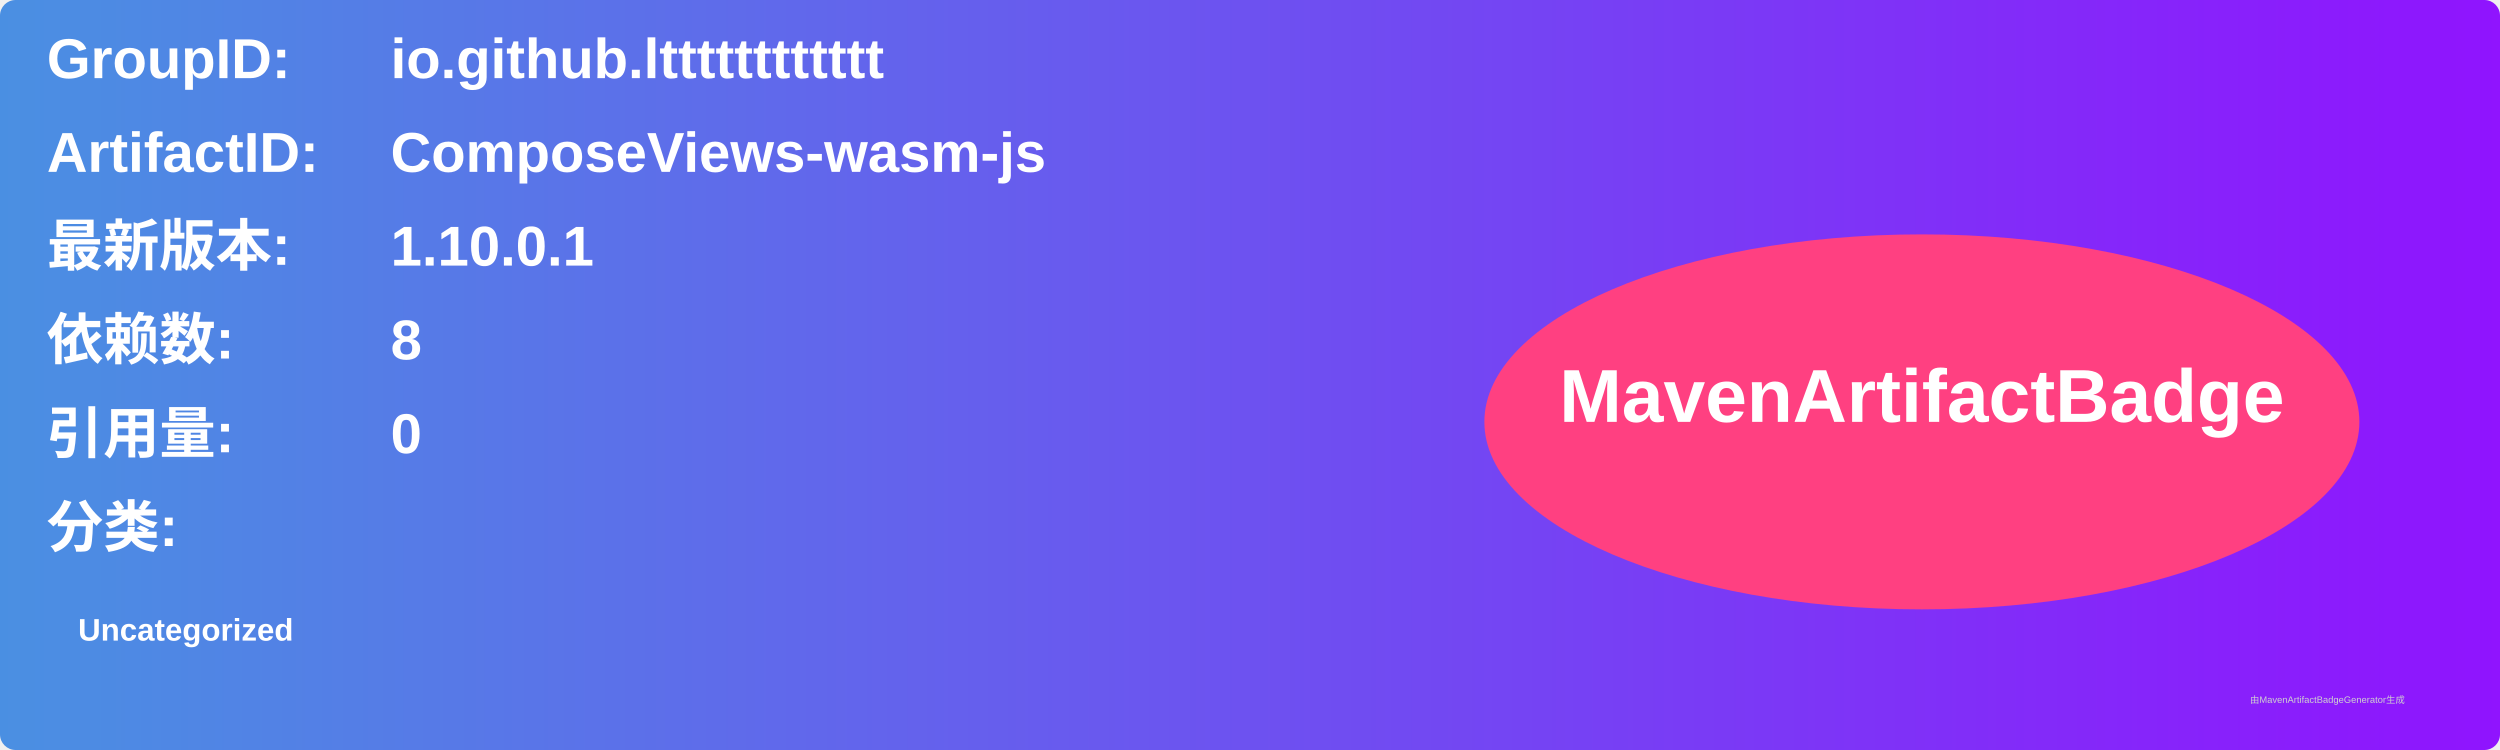
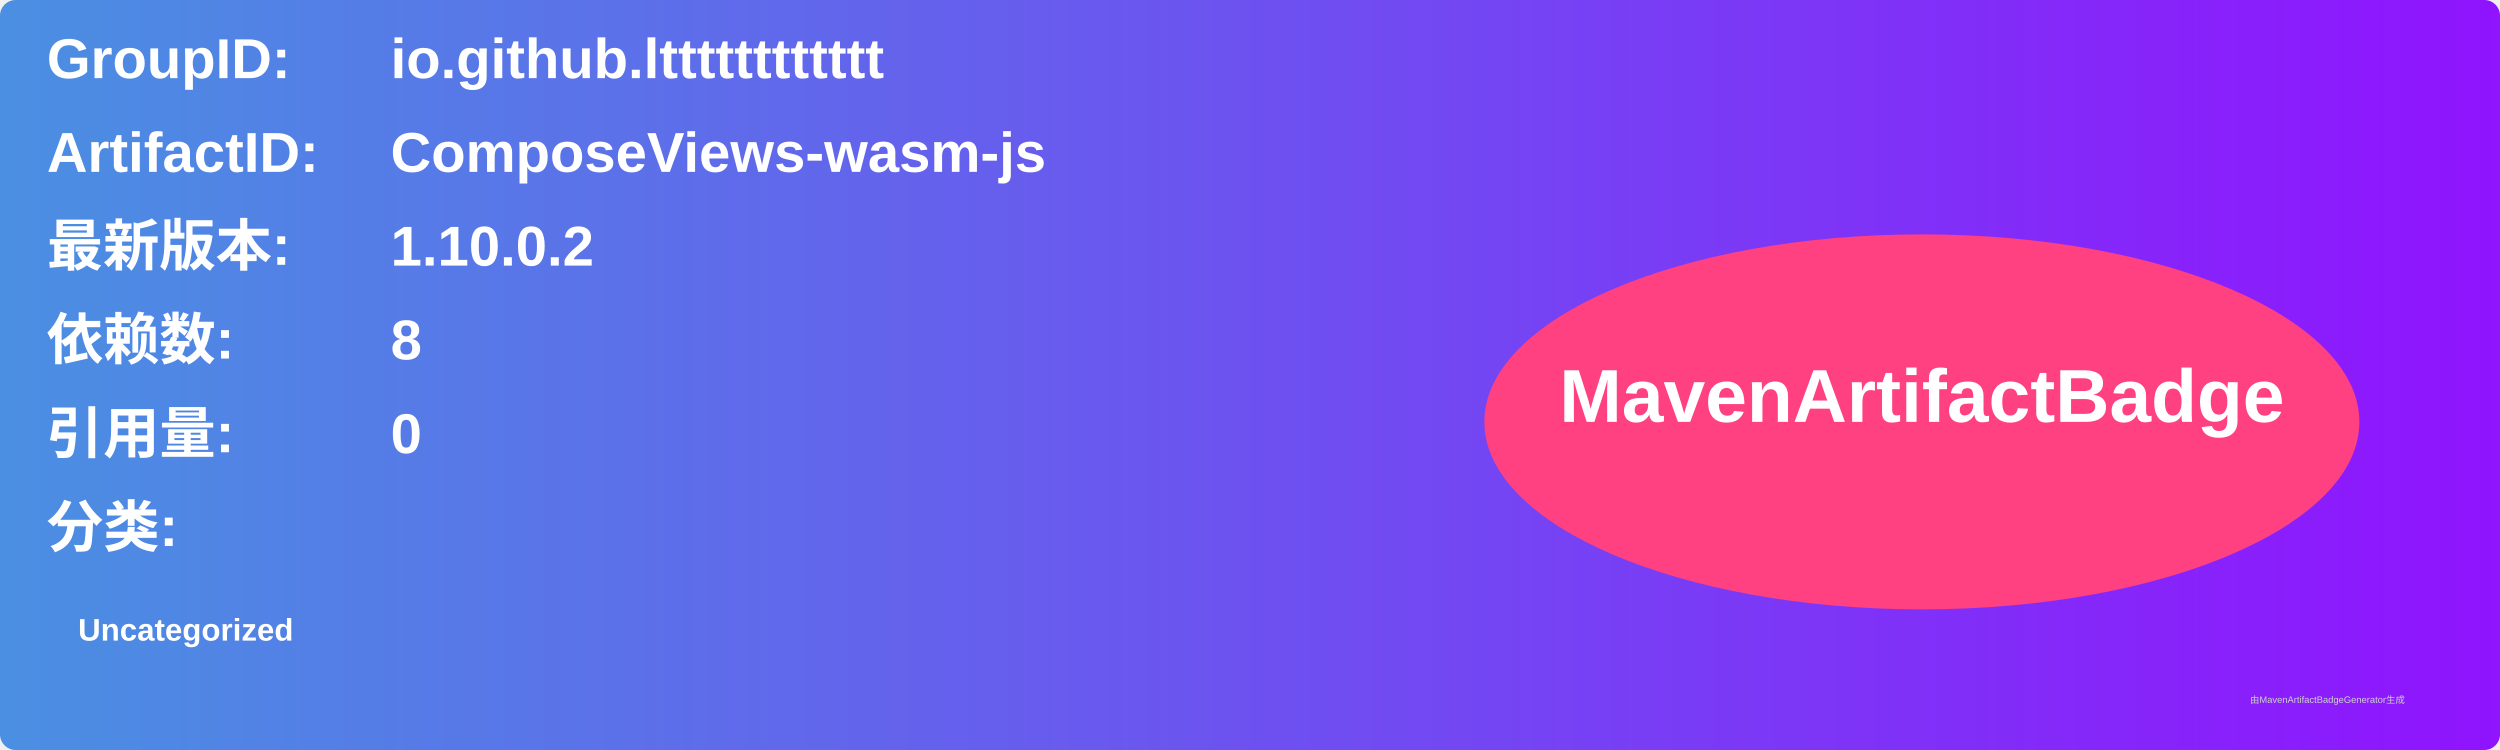
<svg xmlns="http://www.w3.org/2000/svg" width="800" height="240" viewBox="0 0 800 240">
  <linearGradient id="grad" x1="0%" y1="0%" x2="100%" y2="0%">
    <stop offset="0%" stop-color="#4a90e2" />
    <stop offset="100%" stop-color="#9013fe" />
  </linearGradient>
  <rect width="100%" height="100%" rx="5" ry="5" fill="url(#grad)" />
  <g transform="translate(15, 15)">
    <text x="0" y="10" font-family="Arial" font-size="18" fill="white" font-weight="bold" width="260">GroupID:</text>
    <text x="110" y="10" font-family="Arial" font-size="18" fill="white" font-weight="bold" width="460">io.github.ltttttttttttt</text>
    <text x="0" y="40" font-family="Arial" font-size="18" fill="white" font-weight="bold" width="260">ArtifactID:</text>
    <text x="110" y="40" font-family="Arial" font-size="18" fill="white" font-weight="bold" width="460">ComposeViews-wasm-js</text>
    <text x="0" y="70" font-family="Arial" font-size="18" fill="white" font-weight="bold">最新版本:</text>
    <text x="110" y="70" font-family="Arial" font-size="18" fill="white" font-weight="bold">
-       <tspan font-weight="bold">1.10.0.1</tspan>
+       <tspan font-weight="bold">1.10.0.2</tspan>
    </text>
    <text x="0" y="100" font-family="Arial" font-size="18" fill="white" font-weight="bold">依赖数: </text>
    <text x="110" y="100" font-family="Arial" font-size="18" fill="white">
      <tspan font-weight="bold">8</tspan>
    </text>
    <text x="0" y="130" font-family="Arial" font-size="18" fill="white" font-weight="bold">引用量: </text>
    <text x="110" y="130" font-family="Arial" font-size="18" fill="white">
      <tspan font-weight="bold">0</tspan>
    </text>
    <text x="0" y="160" font-family="Arial" font-size="18" fill="white" font-weight="bold">分类:</text>
    <text x="10" y="190" font-family="Arial" font-size="10" fill="white">
      <tspan font-weight="bold">Uncategorized</tspan>
    </text>
    <ellipse cx="600" cy="120" rx="140" ry="60" fill="#ff4081" />
    <text x="600" y="120" text-anchor="middle" font-family="Arial" font-size="24" fill="white" font-weight="bold">MavenArtifactBadge</text>
  </g>
  <text x="720" y="225" font-family="Arial" font-size="3" fill="#d0d0d0">由MavenArtifactBadgeGenerator生成</text>
</svg>
